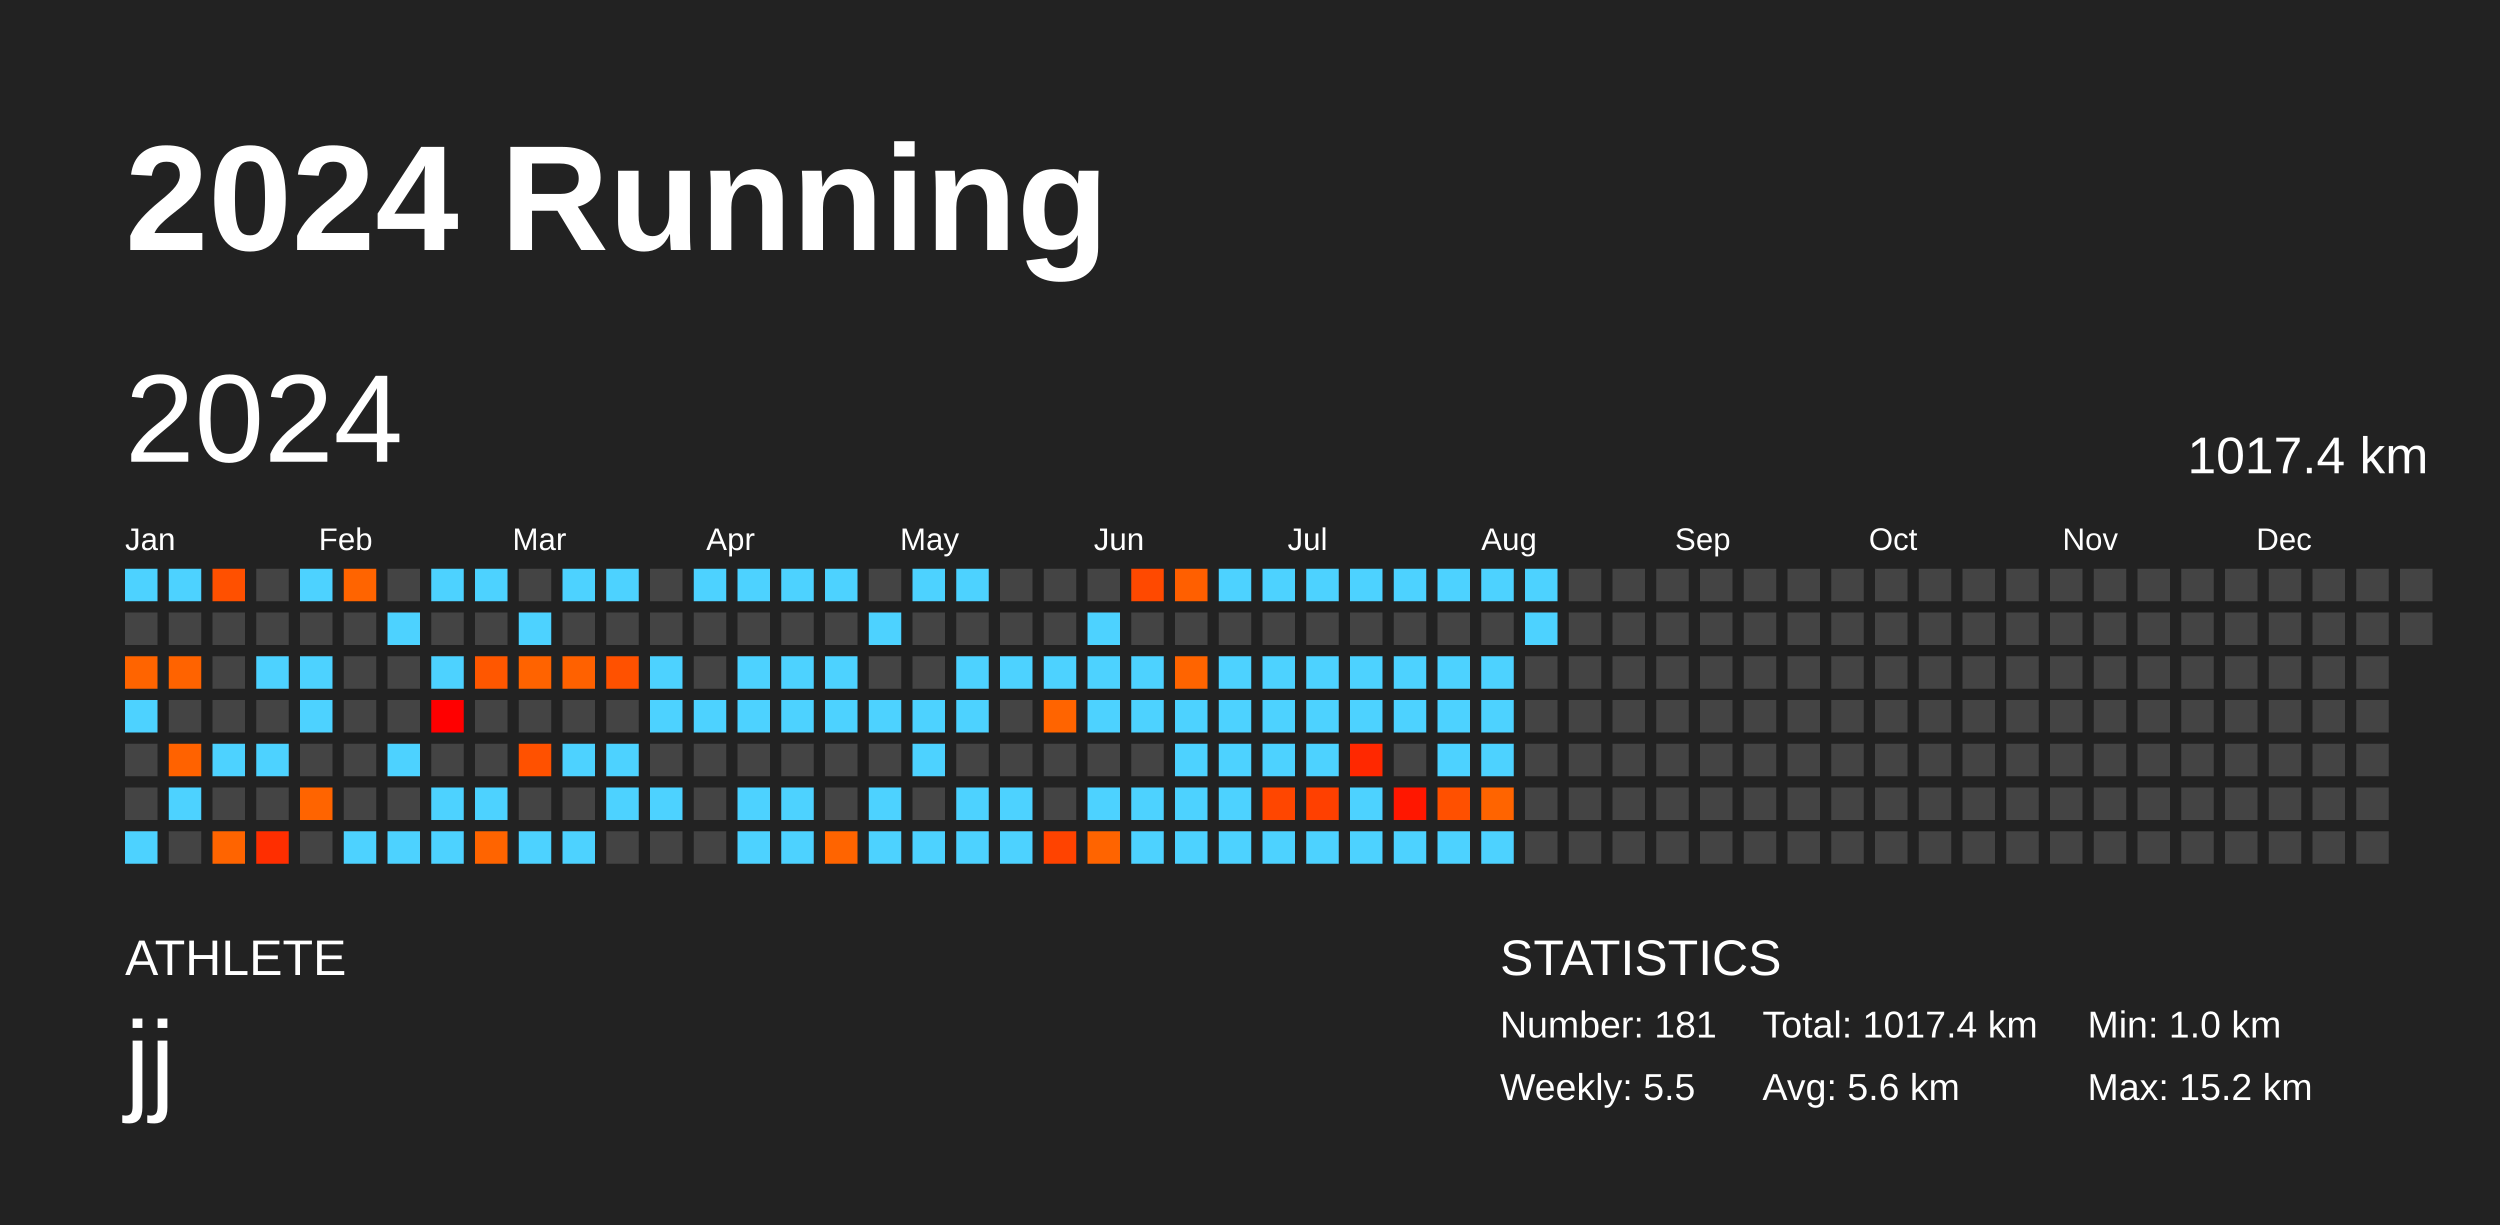
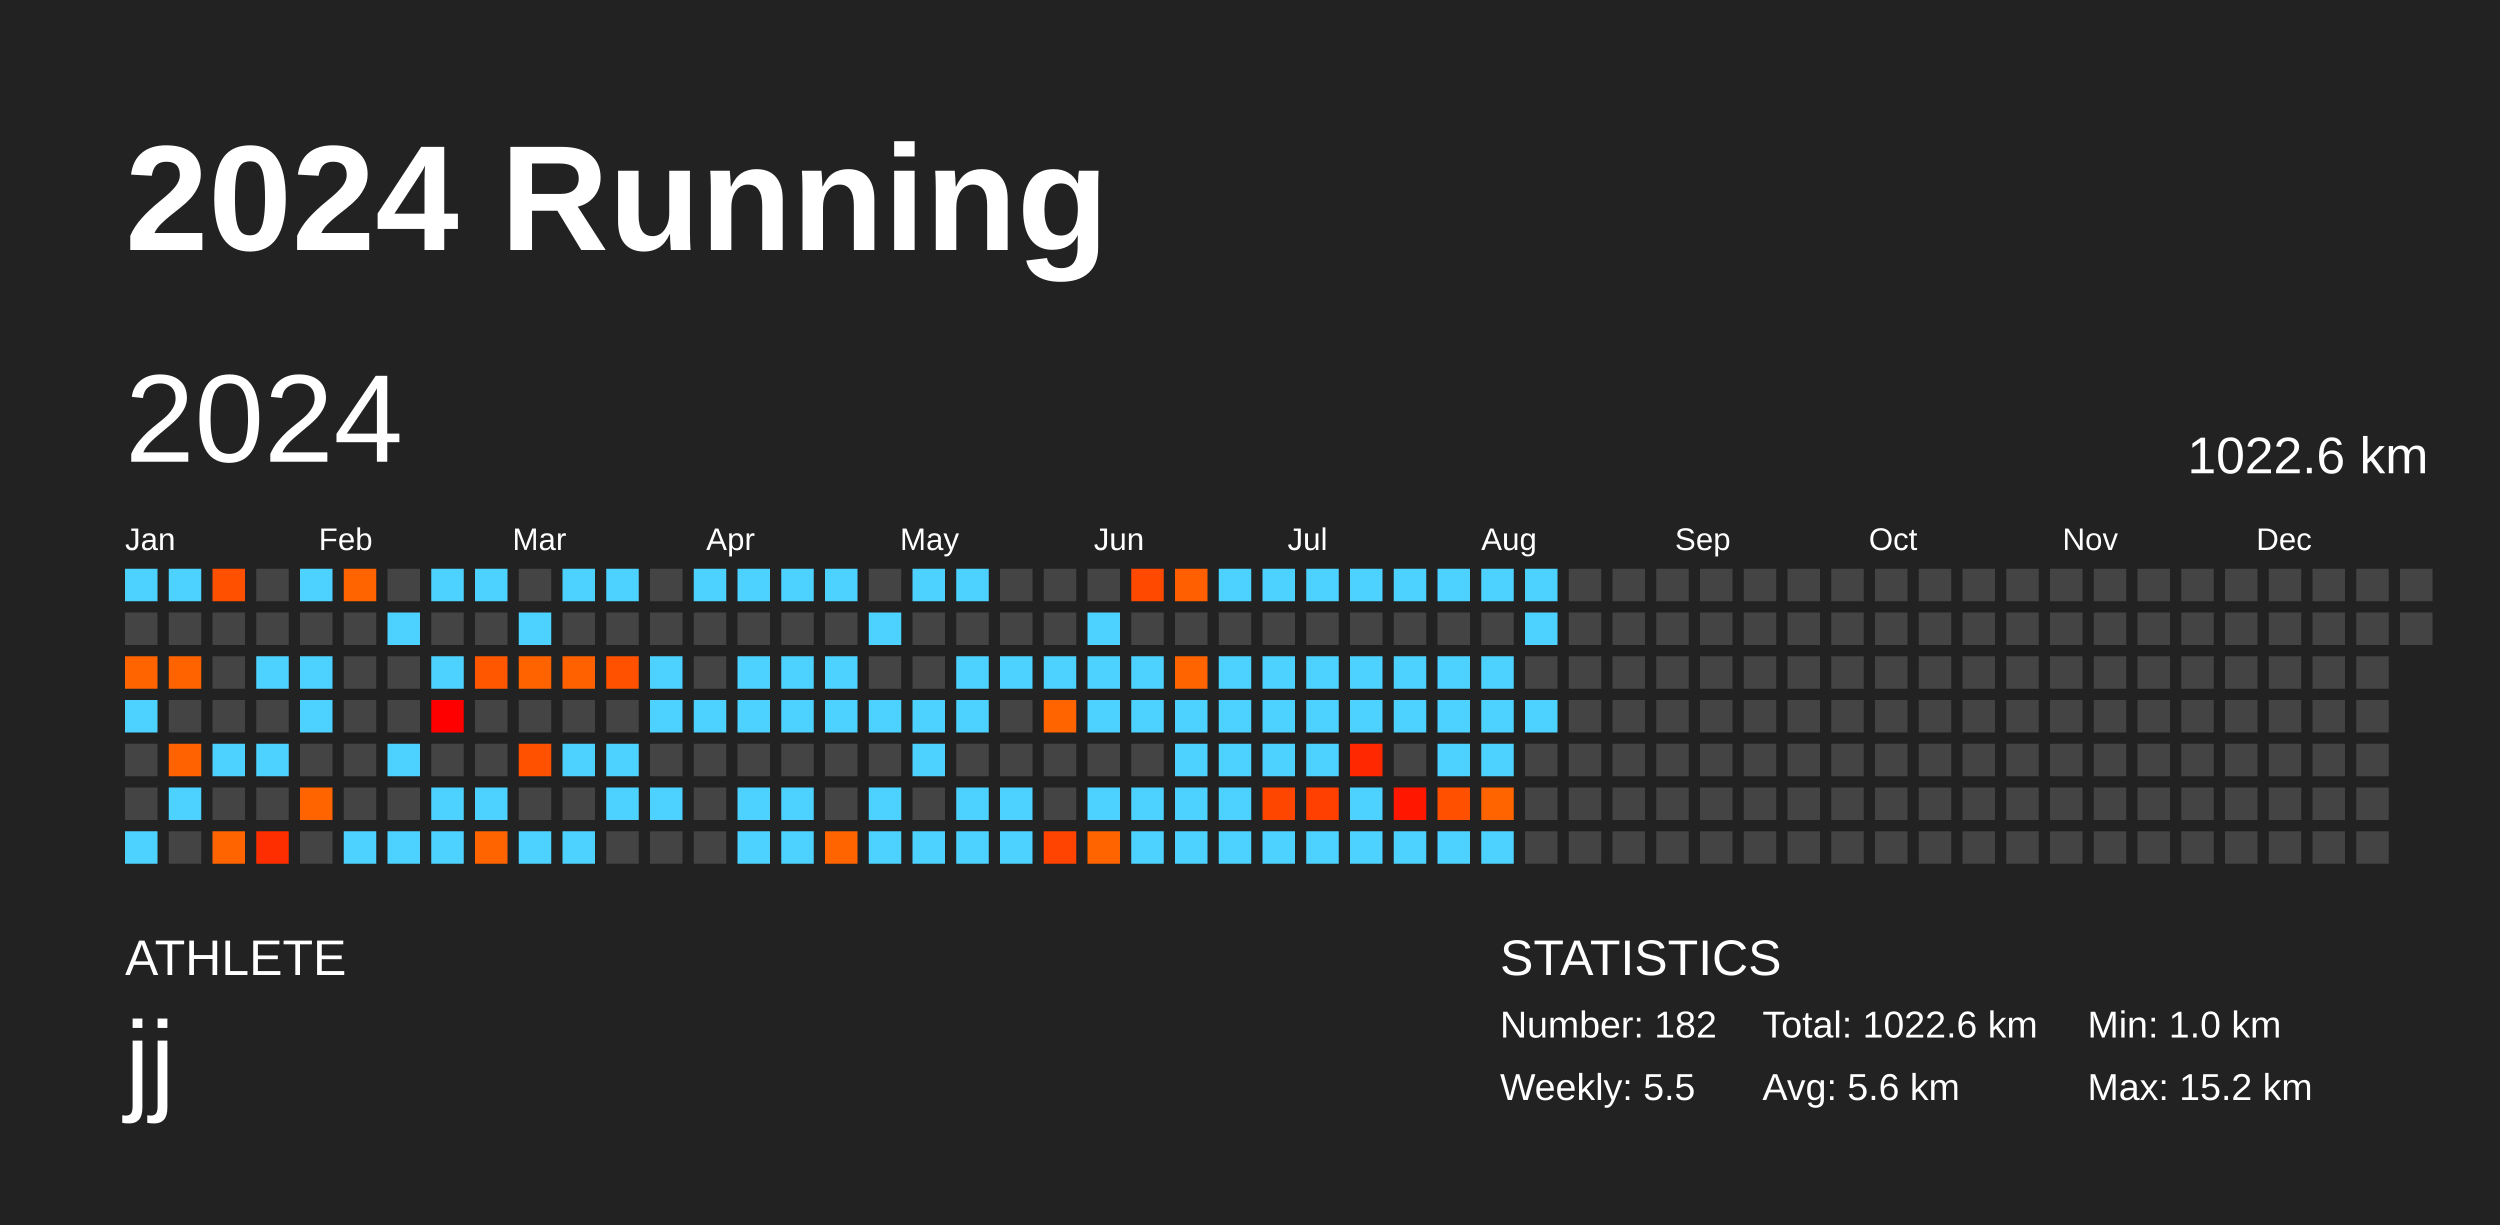
<svg xmlns="http://www.w3.org/2000/svg" baseProfile="full" height="98mm" version="1.1" viewBox="0,0,200,98" width="200mm">
  <defs />
  <rect fill="#222222" height="98" width="200" x="0" y="0" />
  <text fill="#FFFFFF" style="font-size:12px; font-family:Arial; font-weight:bold;" x="10" y="20">2024 Running</text>
  <text fill="#FFFFFF" style="font-size:4px; font-family:Arial" x="10" y="78">ATHLETE</text>
  <text fill="#FFFFFF" style="font-size:9px; font-family:Arial" x="10" y="88">jj</text>
  <text fill="#FFFFFF" style="font-size:4px; font-family:Arial" x="120" y="78">STATISTICS</text>
-   <text fill="#FFFFFF" style="font-size:3px; font-family:Arial" x="120" y="83">Number: 181</text>
+   <text fill="#FFFFFF" style="font-size:3px; font-family:Arial" x="120" y="83">Number: 182</text>
  <text fill="#FFFFFF" style="font-size:3px; font-family:Arial" x="120" y="88">Weekly: 5.5</text>
-   <text fill="#FFFFFF" style="font-size:3px; font-family:Arial" x="141" y="83">Total: 1017.4 km</text>
+   <text fill="#FFFFFF" style="font-size:3px; font-family:Arial" x="141" y="83">Total: 1022.6 km</text>
  <text fill="#FFFFFF" style="font-size:3px; font-family:Arial" x="141" y="88">Avg: 5.6 km</text>
  <text fill="#FFFFFF" style="font-size:3px; font-family:Arial" x="167" y="83">Min: 1.0 km</text>
  <text fill="#FFFFFF" style="font-size:3px; font-family:Arial" x="167" y="88">Max: 15.2 km</text>
  <text dominant-baseline="hanging" fill="#FFFFFF" style="font-size:10.0px; font-family:Arial;" x="10" y="30">2024</text>
-   <text dominant-baseline="hanging" fill="#FFFFFF" style="font-size:4.125px; font-family:Arial;" x="175" y="35">1017.4 km</text>
+   <text dominant-baseline="hanging" fill="#FFFFFF" style="font-size:4.125px; font-family:Arial;" x="175" y="35">1022.6 km</text>
  <text fill="#FFFFFF" style="font-size:2.5px; font-family:Arial" x="10.0" y="44">Jan</text>
  <text fill="#FFFFFF" style="font-size:2.5px; font-family:Arial" x="25.5" y="44">Feb</text>
  <text fill="#FFFFFF" style="font-size:2.5px; font-family:Arial" x="41.0" y="44">Mar</text>
  <text fill="#FFFFFF" style="font-size:2.5px; font-family:Arial" x="56.5" y="44">Apr</text>
  <text fill="#FFFFFF" style="font-size:2.5px; font-family:Arial" x="72.0" y="44">May</text>
  <text fill="#FFFFFF" style="font-size:2.5px; font-family:Arial" x="87.5" y="44">Jun</text>
  <text fill="#FFFFFF" style="font-size:2.5px; font-family:Arial" x="103.0" y="44">Jul</text>
  <text fill="#FFFFFF" style="font-size:2.5px; font-family:Arial" x="118.5" y="44">Aug</text>
  <text fill="#FFFFFF" style="font-size:2.5px; font-family:Arial" x="134.0" y="44">Sep</text>
  <text fill="#FFFFFF" style="font-size:2.5px; font-family:Arial" x="149.5" y="44">Oct</text>
  <text fill="#FFFFFF" style="font-size:2.5px; font-family:Arial" x="165.0" y="44">Nov</text>
  <text fill="#FFFFFF" style="font-size:2.5px; font-family:Arial" x="180.5" y="44">Dec</text>
  <rect fill="#4dd2ff" height="2.6" width="2.6" x="10.0" y="45.5" />
  <rect fill="#444444" height="2.6" width="2.6" x="10.0" y="49.0" />
  <rect fill="#ff6400" height="2.6" width="2.6" x="10.0" y="52.5" />
  <rect fill="#4dd2ff" height="2.6" width="2.6" x="10.0" y="56.0" />
  <rect fill="#444444" height="2.6" width="2.6" x="10.0" y="59.5" />
  <rect fill="#444444" height="2.6" width="2.6" x="10.0" y="63.0" />
  <rect fill="#4dd2ff" height="2.6" width="2.6" x="10.0" y="66.5" />
  <rect fill="#4dd2ff" height="2.6" width="2.6" x="13.5" y="45.5" />
  <rect fill="#444444" height="2.6" width="2.6" x="13.5" y="49.0" />
  <rect fill="#ff6300" height="2.6" width="2.6" x="13.5" y="52.5" />
  <rect fill="#444444" height="2.6" width="2.6" x="13.5" y="56.0" />
  <rect fill="#ff6200" height="2.6" width="2.6" x="13.5" y="59.5" />
  <rect fill="#4dd2ff" height="2.6" width="2.6" x="13.5" y="63.0" />
  <rect fill="#444444" height="2.6" width="2.6" x="13.5" y="66.5" />
  <rect fill="#ff5000" height="2.6" width="2.6" x="17.0" y="45.5" />
  <rect fill="#444444" height="2.6" width="2.6" x="17.0" y="49.0" />
  <rect fill="#444444" height="2.6" width="2.6" x="17.0" y="52.5" />
  <rect fill="#444444" height="2.6" width="2.6" x="17.0" y="56.0" />
  <rect fill="#4dd2ff" height="2.6" width="2.6" x="17.0" y="59.5" />
  <rect fill="#444444" height="2.6" width="2.6" x="17.0" y="63.0" />
  <rect fill="#ff6400" height="2.6" width="2.6" x="17.0" y="66.5" />
  <rect fill="#444444" height="2.6" width="2.6" x="20.5" y="45.5" />
  <rect fill="#444444" height="2.6" width="2.6" x="20.5" y="49.0" />
  <rect fill="#4dd2ff" height="2.6" width="2.6" x="20.5" y="52.5" />
  <rect fill="#444444" height="2.6" width="2.6" x="20.5" y="56.0" />
  <rect fill="#4dd2ff" height="2.6" width="2.6" x="20.5" y="59.5" />
  <rect fill="#444444" height="2.6" width="2.6" x="20.5" y="63.0" />
  <rect fill="#ff2e00" height="2.6" width="2.6" x="20.5" y="66.5" />
  <rect fill="#4dd2ff" height="2.6" width="2.6" x="24.0" y="45.5" />
  <rect fill="#444444" height="2.6" width="2.6" x="24.0" y="49.0" />
  <rect fill="#4dd2ff" height="2.6" width="2.6" x="24.0" y="52.5" />
  <rect fill="#4dd2ff" height="2.6" width="2.6" x="24.0" y="56.0" />
  <rect fill="#444444" height="2.6" width="2.6" x="24.0" y="59.5" />
  <rect fill="#ff6400" height="2.6" width="2.6" x="24.0" y="63.0" />
  <rect fill="#444444" height="2.6" width="2.6" x="24.0" y="66.5" />
  <rect fill="#ff6400" height="2.6" width="2.6" x="27.5" y="45.5" />
  <rect fill="#444444" height="2.6" width="2.6" x="27.5" y="49.0" />
  <rect fill="#444444" height="2.6" width="2.6" x="27.5" y="52.5" />
  <rect fill="#444444" height="2.6" width="2.6" x="27.5" y="56.0" />
  <rect fill="#444444" height="2.6" width="2.6" x="27.5" y="59.5" />
  <rect fill="#444444" height="2.6" width="2.6" x="27.5" y="63.0" />
  <rect fill="#4dd2ff" height="2.6" width="2.6" x="27.5" y="66.5" />
  <rect fill="#444444" height="2.6" width="2.6" x="31.0" y="45.5" />
  <rect fill="#4dd2ff" height="2.6" width="2.6" x="31.0" y="49.0" />
  <rect fill="#444444" height="2.6" width="2.6" x="31.0" y="52.5" />
  <rect fill="#444444" height="2.6" width="2.6" x="31.0" y="56.0" />
  <rect fill="#4dd2ff" height="2.6" width="2.6" x="31.0" y="59.5" />
  <rect fill="#444444" height="2.6" width="2.6" x="31.0" y="63.0" />
  <rect fill="#4dd2ff" height="2.6" width="2.6" x="31.0" y="66.5" />
  <rect fill="#4dd2ff" height="2.6" width="2.6" x="34.5" y="45.5" />
  <rect fill="#444444" height="2.6" width="2.6" x="34.5" y="49.0" />
  <rect fill="#4dd2ff" height="2.6" width="2.6" x="34.5" y="52.5" />
  <rect fill="#ff0000" height="2.6" width="2.6" x="34.5" y="56.0" />
  <rect fill="#444444" height="2.6" width="2.6" x="34.5" y="59.5" />
  <rect fill="#4dd2ff" height="2.6" width="2.6" x="34.5" y="63.0" />
  <rect fill="#4dd2ff" height="2.6" width="2.6" x="34.5" y="66.5" />
  <rect fill="#4dd2ff" height="2.6" width="2.6" x="38.0" y="45.5" />
  <rect fill="#444444" height="2.6" width="2.6" x="38.0" y="49.0" />
  <rect fill="#ff5700" height="2.6" width="2.6" x="38.0" y="52.5" />
  <rect fill="#444444" height="2.6" width="2.6" x="38.0" y="56.0" />
  <rect fill="#444444" height="2.6" width="2.6" x="38.0" y="59.5" />
  <rect fill="#4dd2ff" height="2.6" width="2.6" x="38.0" y="63.0" />
  <rect fill="#ff6400" height="2.6" width="2.6" x="38.0" y="66.5" />
  <rect fill="#444444" height="2.6" width="2.6" x="41.5" y="45.5" />
  <rect fill="#4dd2ff" height="2.6" width="2.6" x="41.5" y="49.0" />
  <rect fill="#ff6300" height="2.6" width="2.6" x="41.5" y="52.5" />
  <rect fill="#444444" height="2.6" width="2.6" x="41.5" y="56.0" />
  <rect fill="#ff5100" height="2.6" width="2.6" x="41.5" y="59.5" />
  <rect fill="#444444" height="2.6" width="2.6" x="41.5" y="63.0" />
  <rect fill="#4dd2ff" height="2.6" width="2.6" x="41.5" y="66.5" />
  <rect fill="#4dd2ff" height="2.6" width="2.6" x="45.0" y="45.5" />
  <rect fill="#444444" height="2.6" width="2.6" x="45.0" y="49.0" />
  <rect fill="#ff6100" height="2.6" width="2.6" x="45.0" y="52.5" />
  <rect fill="#444444" height="2.6" width="2.6" x="45.0" y="56.0" />
  <rect fill="#4dd2ff" height="2.6" width="2.6" x="45.0" y="59.5" />
  <rect fill="#444444" height="2.6" width="2.6" x="45.0" y="63.0" />
  <rect fill="#4dd2ff" height="2.6" width="2.6" x="45.0" y="66.5" />
  <rect fill="#4dd2ff" height="2.6" width="2.6" x="48.5" y="45.5" />
  <rect fill="#444444" height="2.6" width="2.6" x="48.5" y="49.0" />
  <rect fill="#ff5100" height="2.6" width="2.6" x="48.5" y="52.5" />
  <rect fill="#444444" height="2.6" width="2.6" x="48.5" y="56.0" />
  <rect fill="#4dd2ff" height="2.6" width="2.6" x="48.5" y="59.5" />
  <rect fill="#4dd2ff" height="2.6" width="2.6" x="48.5" y="63.0" />
  <rect fill="#444444" height="2.6" width="2.6" x="48.5" y="66.5" />
  <rect fill="#444444" height="2.6" width="2.6" x="52.0" y="45.5" />
  <rect fill="#444444" height="2.6" width="2.6" x="52.0" y="49.0" />
  <rect fill="#4dd2ff" height="2.6" width="2.6" x="52.0" y="52.5" />
  <rect fill="#4dd2ff" height="2.6" width="2.6" x="52.0" y="56.0" />
  <rect fill="#444444" height="2.6" width="2.6" x="52.0" y="59.5" />
  <rect fill="#4dd2ff" height="2.6" width="2.6" x="52.0" y="63.0" />
  <rect fill="#444444" height="2.6" width="2.6" x="52.0" y="66.5" />
  <rect fill="#4dd2ff" height="2.6" width="2.6" x="55.5" y="45.5" />
  <rect fill="#444444" height="2.6" width="2.6" x="55.5" y="49.0" />
  <rect fill="#444444" height="2.6" width="2.6" x="55.5" y="52.5" />
  <rect fill="#4dd2ff" height="2.6" width="2.6" x="55.5" y="56.0" />
  <rect fill="#444444" height="2.6" width="2.6" x="55.5" y="59.5" />
  <rect fill="#444444" height="2.6" width="2.6" x="55.5" y="63.0" />
  <rect fill="#444444" height="2.6" width="2.6" x="55.5" y="66.5" />
  <rect fill="#4dd2ff" height="2.6" width="2.6" x="59.0" y="45.5" />
  <rect fill="#444444" height="2.6" width="2.6" x="59.0" y="49.0" />
  <rect fill="#4dd2ff" height="2.6" width="2.6" x="59.0" y="52.5" />
  <rect fill="#4dd2ff" height="2.6" width="2.6" x="59.0" y="56.0" />
  <rect fill="#444444" height="2.6" width="2.6" x="59.0" y="59.5" />
  <rect fill="#4dd2ff" height="2.6" width="2.6" x="59.0" y="63.0" />
  <rect fill="#4dd2ff" height="2.6" width="2.6" x="59.0" y="66.5" />
  <rect fill="#4dd2ff" height="2.6" width="2.6" x="62.5" y="45.5" />
  <rect fill="#444444" height="2.6" width="2.6" x="62.5" y="49.0" />
  <rect fill="#4dd2ff" height="2.6" width="2.6" x="62.5" y="52.5" />
  <rect fill="#4dd2ff" height="2.6" width="2.6" x="62.5" y="56.0" />
  <rect fill="#444444" height="2.6" width="2.6" x="62.5" y="59.5" />
  <rect fill="#4dd2ff" height="2.6" width="2.6" x="62.5" y="63.0" />
  <rect fill="#4dd2ff" height="2.6" width="2.6" x="62.5" y="66.5" />
  <rect fill="#4dd2ff" height="2.6" width="2.6" x="66.0" y="45.5" />
  <rect fill="#444444" height="2.6" width="2.6" x="66.0" y="49.0" />
  <rect fill="#4dd2ff" height="2.6" width="2.6" x="66.0" y="52.5" />
  <rect fill="#4dd2ff" height="2.6" width="2.6" x="66.0" y="56.0" />
  <rect fill="#444444" height="2.6" width="2.6" x="66.0" y="59.5" />
  <rect fill="#444444" height="2.6" width="2.6" x="66.0" y="63.0" />
  <rect fill="#ff6400" height="2.6" width="2.6" x="66.0" y="66.5" />
  <rect fill="#444444" height="2.6" width="2.6" x="69.5" y="45.5" />
  <rect fill="#4dd2ff" height="2.6" width="2.6" x="69.5" y="49.0" />
  <rect fill="#444444" height="2.6" width="2.6" x="69.5" y="52.5" />
  <rect fill="#4dd2ff" height="2.6" width="2.6" x="69.5" y="56.0" />
  <rect fill="#444444" height="2.6" width="2.6" x="69.5" y="59.5" />
  <rect fill="#4dd2ff" height="2.6" width="2.6" x="69.5" y="63.0" />
  <rect fill="#4dd2ff" height="2.6" width="2.6" x="69.5" y="66.5" />
  <rect fill="#4dd2ff" height="2.6" width="2.6" x="73.0" y="45.5" />
  <rect fill="#444444" height="2.6" width="2.6" x="73.0" y="49.0" />
  <rect fill="#444444" height="2.6" width="2.6" x="73.0" y="52.5" />
  <rect fill="#4dd2ff" height="2.6" width="2.6" x="73.0" y="56.0" />
  <rect fill="#4dd2ff" height="2.6" width="2.6" x="73.0" y="59.5" />
  <rect fill="#444444" height="2.6" width="2.6" x="73.0" y="63.0" />
  <rect fill="#4dd2ff" height="2.6" width="2.6" x="73.0" y="66.5" />
  <rect fill="#4dd2ff" height="2.6" width="2.6" x="76.5" y="45.5" />
  <rect fill="#444444" height="2.6" width="2.6" x="76.5" y="49.0" />
  <rect fill="#4dd2ff" height="2.6" width="2.6" x="76.5" y="52.5" />
  <rect fill="#4dd2ff" height="2.6" width="2.6" x="76.5" y="56.0" />
  <rect fill="#444444" height="2.6" width="2.6" x="76.5" y="59.5" />
  <rect fill="#4dd2ff" height="2.6" width="2.6" x="76.5" y="63.0" />
  <rect fill="#4dd2ff" height="2.6" width="2.6" x="76.5" y="66.5" />
  <rect fill="#444444" height="2.6" width="2.6" x="80.0" y="45.5" />
  <rect fill="#444444" height="2.6" width="2.6" x="80.0" y="49.0" />
  <rect fill="#4dd2ff" height="2.6" width="2.6" x="80.0" y="52.5" />
  <rect fill="#444444" height="2.6" width="2.6" x="80.0" y="56.0" />
  <rect fill="#444444" height="2.6" width="2.6" x="80.0" y="59.5" />
  <rect fill="#4dd2ff" height="2.6" width="2.6" x="80.0" y="63.0" />
  <rect fill="#4dd2ff" height="2.6" width="2.6" x="80.0" y="66.5" />
  <rect fill="#444444" height="2.6" width="2.6" x="83.5" y="45.5" />
  <rect fill="#444444" height="2.6" width="2.6" x="83.5" y="49.0" />
  <rect fill="#4dd2ff" height="2.6" width="2.6" x="83.5" y="52.5" />
  <rect fill="#ff6400" height="2.6" width="2.6" x="83.5" y="56.0" />
  <rect fill="#444444" height="2.6" width="2.6" x="83.5" y="59.5" />
  <rect fill="#444444" height="2.6" width="2.6" x="83.5" y="63.0" />
  <rect fill="#ff4300" height="2.6" width="2.6" x="83.5" y="66.5" />
  <rect fill="#444444" height="2.6" width="2.6" x="87.0" y="45.5" />
  <rect fill="#4dd2ff" height="2.6" width="2.6" x="87.0" y="49.0" />
  <rect fill="#4dd2ff" height="2.6" width="2.6" x="87.0" y="52.5" />
  <rect fill="#4dd2ff" height="2.6" width="2.6" x="87.0" y="56.0" />
  <rect fill="#444444" height="2.6" width="2.6" x="87.0" y="59.5" />
  <rect fill="#4dd2ff" height="2.6" width="2.6" x="87.0" y="63.0" />
  <rect fill="#ff6400" height="2.6" width="2.6" x="87.0" y="66.5" />
  <rect fill="#ff4900" height="2.6" width="2.6" x="90.5" y="45.5" />
  <rect fill="#444444" height="2.6" width="2.6" x="90.5" y="49.0" />
  <rect fill="#4dd2ff" height="2.6" width="2.6" x="90.5" y="52.5" />
  <rect fill="#4dd2ff" height="2.6" width="2.6" x="90.5" y="56.0" />
  <rect fill="#444444" height="2.6" width="2.6" x="90.5" y="59.5" />
  <rect fill="#4dd2ff" height="2.6" width="2.6" x="90.5" y="63.0" />
  <rect fill="#4dd2ff" height="2.6" width="2.6" x="90.5" y="66.5" />
  <rect fill="#ff5f00" height="2.6" width="2.6" x="94.0" y="45.5" />
  <rect fill="#444444" height="2.6" width="2.6" x="94.0" y="49.0" />
  <rect fill="#ff6400" height="2.6" width="2.6" x="94.0" y="52.5" />
  <rect fill="#4dd2ff" height="2.6" width="2.6" x="94.0" y="56.0" />
  <rect fill="#4dd2ff" height="2.6" width="2.6" x="94.0" y="59.5" />
  <rect fill="#4dd2ff" height="2.6" width="2.6" x="94.0" y="63.0" />
  <rect fill="#4dd2ff" height="2.6" width="2.6" x="94.0" y="66.5" />
  <rect fill="#4dd2ff" height="2.6" width="2.6" x="97.5" y="45.5" />
  <rect fill="#444444" height="2.6" width="2.6" x="97.5" y="49.0" />
  <rect fill="#4dd2ff" height="2.6" width="2.6" x="97.5" y="52.5" />
  <rect fill="#4dd2ff" height="2.6" width="2.6" x="97.5" y="56.0" />
  <rect fill="#4dd2ff" height="2.6" width="2.6" x="97.5" y="59.5" />
  <rect fill="#4dd2ff" height="2.6" width="2.6" x="97.5" y="63.0" />
  <rect fill="#4dd2ff" height="2.6" width="2.6" x="97.5" y="66.5" />
  <rect fill="#4dd2ff" height="2.6" width="2.6" x="101.0" y="45.5" />
  <rect fill="#444444" height="2.6" width="2.6" x="101.0" y="49.0" />
  <rect fill="#4dd2ff" height="2.6" width="2.6" x="101.0" y="52.5" />
  <rect fill="#4dd2ff" height="2.6" width="2.6" x="101.0" y="56.0" />
  <rect fill="#4dd2ff" height="2.6" width="2.6" x="101.0" y="59.5" />
  <rect fill="#ff4600" height="2.6" width="2.6" x="101.0" y="63.0" />
  <rect fill="#4dd2ff" height="2.6" width="2.6" x="101.0" y="66.5" />
  <rect fill="#4dd2ff" height="2.6" width="2.6" x="104.5" y="45.5" />
  <rect fill="#444444" height="2.6" width="2.6" x="104.5" y="49.0" />
  <rect fill="#4dd2ff" height="2.6" width="2.6" x="104.5" y="52.5" />
  <rect fill="#4dd2ff" height="2.6" width="2.6" x="104.5" y="56.0" />
  <rect fill="#4dd2ff" height="2.6" width="2.6" x="104.5" y="59.5" />
  <rect fill="#ff4000" height="2.6" width="2.6" x="104.5" y="63.0" />
  <rect fill="#4dd2ff" height="2.6" width="2.6" x="104.5" y="66.5" />
  <rect fill="#4dd2ff" height="2.6" width="2.6" x="108.0" y="45.5" />
  <rect fill="#444444" height="2.6" width="2.6" x="108.0" y="49.0" />
  <rect fill="#4dd2ff" height="2.6" width="2.6" x="108.0" y="52.5" />
  <rect fill="#4dd2ff" height="2.6" width="2.6" x="108.0" y="56.0" />
  <rect fill="#ff2800" height="2.6" width="2.6" x="108.0" y="59.5" />
  <rect fill="#4dd2ff" height="2.6" width="2.6" x="108.0" y="63.0" />
  <rect fill="#4dd2ff" height="2.6" width="2.6" x="108.0" y="66.5" />
  <rect fill="#4dd2ff" height="2.6" width="2.6" x="111.5" y="45.5" />
  <rect fill="#444444" height="2.6" width="2.6" x="111.5" y="49.0" />
  <rect fill="#4dd2ff" height="2.6" width="2.6" x="111.5" y="52.5" />
  <rect fill="#4dd2ff" height="2.6" width="2.6" x="111.5" y="56.0" />
  <rect fill="#444444" height="2.6" width="2.6" x="111.5" y="59.5" />
  <rect fill="#ff1700" height="2.6" width="2.6" x="111.5" y="63.0" />
  <rect fill="#4dd2ff" height="2.6" width="2.6" x="111.5" y="66.5" />
  <rect fill="#4dd2ff" height="2.6" width="2.6" x="115.0" y="45.5" />
  <rect fill="#444444" height="2.6" width="2.6" x="115.0" y="49.0" />
  <rect fill="#4dd2ff" height="2.6" width="2.6" x="115.0" y="52.5" />
  <rect fill="#4dd2ff" height="2.6" width="2.6" x="115.0" y="56.0" />
  <rect fill="#4dd2ff" height="2.6" width="2.6" x="115.0" y="59.5" />
  <rect fill="#ff5000" height="2.6" width="2.6" x="115.0" y="63.0" />
  <rect fill="#4dd2ff" height="2.6" width="2.6" x="115.0" y="66.5" />
  <rect fill="#4dd2ff" height="2.6" width="2.6" x="118.5" y="45.5" />
  <rect fill="#444444" height="2.6" width="2.6" x="118.5" y="49.0" />
  <rect fill="#4dd2ff" height="2.6" width="2.6" x="118.5" y="52.5" />
  <rect fill="#4dd2ff" height="2.6" width="2.6" x="118.5" y="56.0" />
  <rect fill="#4dd2ff" height="2.6" width="2.6" x="118.5" y="59.5" />
  <rect fill="#ff6400" height="2.6" width="2.6" x="118.5" y="63.0" />
  <rect fill="#4dd2ff" height="2.6" width="2.6" x="118.5" y="66.5" />
  <rect fill="#4dd2ff" height="2.6" width="2.6" x="122.0" y="45.5" />
  <rect fill="#4dd2ff" height="2.6" width="2.6" x="122.0" y="49.0" />
  <rect fill="#444444" height="2.6" width="2.6" x="122.0" y="52.5" />
-   <rect fill="#444444" height="2.6" width="2.6" x="122.0" y="56.0" />
+   <rect fill="#4dd2ff" height="2.6" width="2.6" x="122.0" y="56.0" />
  <rect fill="#444444" height="2.6" width="2.6" x="122.0" y="59.5" />
  <rect fill="#444444" height="2.6" width="2.6" x="122.0" y="63.0" />
  <rect fill="#444444" height="2.6" width="2.6" x="122.0" y="66.5" />
  <rect fill="#444444" height="2.6" width="2.6" x="125.5" y="45.5" />
  <rect fill="#444444" height="2.6" width="2.6" x="125.5" y="49.0" />
  <rect fill="#444444" height="2.6" width="2.6" x="125.5" y="52.5" />
  <rect fill="#444444" height="2.6" width="2.6" x="125.5" y="56.0" />
  <rect fill="#444444" height="2.6" width="2.6" x="125.5" y="59.5" />
  <rect fill="#444444" height="2.6" width="2.6" x="125.5" y="63.0" />
  <rect fill="#444444" height="2.6" width="2.6" x="125.5" y="66.5" />
  <rect fill="#444444" height="2.6" width="2.6" x="129.0" y="45.5" />
  <rect fill="#444444" height="2.6" width="2.6" x="129.0" y="49.0" />
  <rect fill="#444444" height="2.6" width="2.6" x="129.0" y="52.5" />
  <rect fill="#444444" height="2.6" width="2.6" x="129.0" y="56.0" />
  <rect fill="#444444" height="2.6" width="2.6" x="129.0" y="59.5" />
  <rect fill="#444444" height="2.6" width="2.6" x="129.0" y="63.0" />
  <rect fill="#444444" height="2.6" width="2.6" x="129.0" y="66.5" />
  <rect fill="#444444" height="2.6" width="2.6" x="132.5" y="45.5" />
  <rect fill="#444444" height="2.6" width="2.6" x="132.5" y="49.0" />
  <rect fill="#444444" height="2.6" width="2.6" x="132.5" y="52.5" />
  <rect fill="#444444" height="2.6" width="2.6" x="132.5" y="56.0" />
  <rect fill="#444444" height="2.6" width="2.6" x="132.5" y="59.5" />
  <rect fill="#444444" height="2.6" width="2.6" x="132.5" y="63.0" />
  <rect fill="#444444" height="2.6" width="2.6" x="132.5" y="66.5" />
  <rect fill="#444444" height="2.6" width="2.6" x="136.0" y="45.5" />
  <rect fill="#444444" height="2.6" width="2.6" x="136.0" y="49.0" />
  <rect fill="#444444" height="2.6" width="2.6" x="136.0" y="52.5" />
  <rect fill="#444444" height="2.6" width="2.6" x="136.0" y="56.0" />
  <rect fill="#444444" height="2.6" width="2.6" x="136.0" y="59.5" />
  <rect fill="#444444" height="2.6" width="2.6" x="136.0" y="63.0" />
  <rect fill="#444444" height="2.6" width="2.6" x="136.0" y="66.5" />
  <rect fill="#444444" height="2.6" width="2.6" x="139.5" y="45.5" />
  <rect fill="#444444" height="2.6" width="2.6" x="139.5" y="49.0" />
  <rect fill="#444444" height="2.6" width="2.6" x="139.5" y="52.5" />
  <rect fill="#444444" height="2.6" width="2.6" x="139.5" y="56.0" />
  <rect fill="#444444" height="2.6" width="2.6" x="139.5" y="59.5" />
  <rect fill="#444444" height="2.6" width="2.6" x="139.5" y="63.0" />
  <rect fill="#444444" height="2.6" width="2.6" x="139.5" y="66.5" />
  <rect fill="#444444" height="2.6" width="2.6" x="143.0" y="45.5" />
  <rect fill="#444444" height="2.6" width="2.6" x="143.0" y="49.0" />
  <rect fill="#444444" height="2.6" width="2.6" x="143.0" y="52.5" />
  <rect fill="#444444" height="2.6" width="2.6" x="143.0" y="56.0" />
  <rect fill="#444444" height="2.6" width="2.6" x="143.0" y="59.5" />
  <rect fill="#444444" height="2.6" width="2.6" x="143.0" y="63.0" />
  <rect fill="#444444" height="2.6" width="2.6" x="143.0" y="66.5" />
  <rect fill="#444444" height="2.6" width="2.6" x="146.5" y="45.5" />
  <rect fill="#444444" height="2.6" width="2.6" x="146.5" y="49.0" />
  <rect fill="#444444" height="2.6" width="2.6" x="146.5" y="52.5" />
  <rect fill="#444444" height="2.6" width="2.6" x="146.5" y="56.0" />
  <rect fill="#444444" height="2.6" width="2.6" x="146.5" y="59.5" />
  <rect fill="#444444" height="2.6" width="2.6" x="146.5" y="63.0" />
  <rect fill="#444444" height="2.6" width="2.6" x="146.5" y="66.5" />
  <rect fill="#444444" height="2.6" width="2.6" x="150.0" y="45.5" />
  <rect fill="#444444" height="2.6" width="2.6" x="150.0" y="49.0" />
  <rect fill="#444444" height="2.6" width="2.6" x="150.0" y="52.5" />
  <rect fill="#444444" height="2.6" width="2.6" x="150.0" y="56.0" />
  <rect fill="#444444" height="2.6" width="2.6" x="150.0" y="59.5" />
  <rect fill="#444444" height="2.6" width="2.6" x="150.0" y="63.0" />
  <rect fill="#444444" height="2.6" width="2.6" x="150.0" y="66.5" />
  <rect fill="#444444" height="2.6" width="2.6" x="153.5" y="45.5" />
  <rect fill="#444444" height="2.6" width="2.6" x="153.5" y="49.0" />
  <rect fill="#444444" height="2.6" width="2.6" x="153.5" y="52.5" />
  <rect fill="#444444" height="2.6" width="2.6" x="153.5" y="56.0" />
  <rect fill="#444444" height="2.6" width="2.6" x="153.5" y="59.5" />
  <rect fill="#444444" height="2.6" width="2.6" x="153.5" y="63.0" />
  <rect fill="#444444" height="2.6" width="2.6" x="153.5" y="66.5" />
  <rect fill="#444444" height="2.6" width="2.6" x="157.0" y="45.5" />
  <rect fill="#444444" height="2.6" width="2.6" x="157.0" y="49.0" />
  <rect fill="#444444" height="2.6" width="2.6" x="157.0" y="52.5" />
  <rect fill="#444444" height="2.6" width="2.6" x="157.0" y="56.0" />
  <rect fill="#444444" height="2.6" width="2.6" x="157.0" y="59.5" />
  <rect fill="#444444" height="2.6" width="2.6" x="157.0" y="63.0" />
  <rect fill="#444444" height="2.6" width="2.6" x="157.0" y="66.5" />
  <rect fill="#444444" height="2.6" width="2.6" x="160.5" y="45.5" />
  <rect fill="#444444" height="2.6" width="2.6" x="160.5" y="49.0" />
  <rect fill="#444444" height="2.6" width="2.6" x="160.5" y="52.5" />
  <rect fill="#444444" height="2.6" width="2.6" x="160.5" y="56.0" />
  <rect fill="#444444" height="2.6" width="2.6" x="160.5" y="59.5" />
  <rect fill="#444444" height="2.6" width="2.6" x="160.5" y="63.0" />
  <rect fill="#444444" height="2.6" width="2.6" x="160.5" y="66.5" />
  <rect fill="#444444" height="2.6" width="2.6" x="164.0" y="45.5" />
  <rect fill="#444444" height="2.6" width="2.6" x="164.0" y="49.0" />
  <rect fill="#444444" height="2.6" width="2.6" x="164.0" y="52.5" />
  <rect fill="#444444" height="2.6" width="2.6" x="164.0" y="56.0" />
  <rect fill="#444444" height="2.6" width="2.6" x="164.0" y="59.5" />
  <rect fill="#444444" height="2.6" width="2.6" x="164.0" y="63.0" />
  <rect fill="#444444" height="2.6" width="2.6" x="164.0" y="66.5" />
  <rect fill="#444444" height="2.6" width="2.6" x="167.5" y="45.5" />
  <rect fill="#444444" height="2.6" width="2.6" x="167.5" y="49.0" />
  <rect fill="#444444" height="2.6" width="2.6" x="167.5" y="52.5" />
  <rect fill="#444444" height="2.6" width="2.6" x="167.5" y="56.0" />
  <rect fill="#444444" height="2.6" width="2.6" x="167.5" y="59.5" />
  <rect fill="#444444" height="2.6" width="2.6" x="167.5" y="63.0" />
  <rect fill="#444444" height="2.6" width="2.6" x="167.5" y="66.5" />
  <rect fill="#444444" height="2.6" width="2.6" x="171.0" y="45.5" />
  <rect fill="#444444" height="2.6" width="2.6" x="171.0" y="49.0" />
  <rect fill="#444444" height="2.6" width="2.6" x="171.0" y="52.5" />
  <rect fill="#444444" height="2.6" width="2.6" x="171.0" y="56.0" />
  <rect fill="#444444" height="2.6" width="2.6" x="171.0" y="59.5" />
  <rect fill="#444444" height="2.6" width="2.6" x="171.0" y="63.0" />
  <rect fill="#444444" height="2.6" width="2.6" x="171.0" y="66.5" />
  <rect fill="#444444" height="2.6" width="2.6" x="174.5" y="45.5" />
  <rect fill="#444444" height="2.6" width="2.6" x="174.5" y="49.0" />
  <rect fill="#444444" height="2.6" width="2.6" x="174.5" y="52.5" />
  <rect fill="#444444" height="2.6" width="2.6" x="174.5" y="56.0" />
  <rect fill="#444444" height="2.6" width="2.6" x="174.5" y="59.5" />
  <rect fill="#444444" height="2.6" width="2.6" x="174.5" y="63.0" />
  <rect fill="#444444" height="2.6" width="2.6" x="174.5" y="66.5" />
  <rect fill="#444444" height="2.6" width="2.6" x="178.0" y="45.5" />
  <rect fill="#444444" height="2.6" width="2.6" x="178.0" y="49.0" />
  <rect fill="#444444" height="2.6" width="2.6" x="178.0" y="52.5" />
  <rect fill="#444444" height="2.6" width="2.6" x="178.0" y="56.0" />
  <rect fill="#444444" height="2.6" width="2.6" x="178.0" y="59.5" />
  <rect fill="#444444" height="2.6" width="2.6" x="178.0" y="63.0" />
  <rect fill="#444444" height="2.6" width="2.6" x="178.0" y="66.5" />
  <rect fill="#444444" height="2.6" width="2.6" x="181.5" y="45.5" />
  <rect fill="#444444" height="2.6" width="2.6" x="181.5" y="49.0" />
  <rect fill="#444444" height="2.6" width="2.6" x="181.5" y="52.5" />
  <rect fill="#444444" height="2.6" width="2.6" x="181.5" y="56.0" />
  <rect fill="#444444" height="2.6" width="2.6" x="181.5" y="59.5" />
  <rect fill="#444444" height="2.6" width="2.6" x="181.5" y="63.0" />
  <rect fill="#444444" height="2.6" width="2.6" x="181.5" y="66.5" />
  <rect fill="#444444" height="2.6" width="2.6" x="185.0" y="45.5" />
  <rect fill="#444444" height="2.6" width="2.6" x="185.0" y="49.0" />
  <rect fill="#444444" height="2.6" width="2.6" x="185.0" y="52.5" />
  <rect fill="#444444" height="2.6" width="2.6" x="185.0" y="56.0" />
  <rect fill="#444444" height="2.6" width="2.6" x="185.0" y="59.5" />
  <rect fill="#444444" height="2.6" width="2.6" x="185.0" y="63.0" />
  <rect fill="#444444" height="2.6" width="2.6" x="185.0" y="66.5" />
  <rect fill="#444444" height="2.6" width="2.6" x="188.5" y="45.5" />
  <rect fill="#444444" height="2.6" width="2.6" x="188.5" y="49.0" />
  <rect fill="#444444" height="2.6" width="2.6" x="188.5" y="52.5" />
  <rect fill="#444444" height="2.6" width="2.6" x="188.5" y="56.0" />
  <rect fill="#444444" height="2.6" width="2.6" x="188.5" y="59.5" />
  <rect fill="#444444" height="2.6" width="2.6" x="188.5" y="63.0" />
  <rect fill="#444444" height="2.6" width="2.6" x="188.5" y="66.5" />
  <rect fill="#444444" height="2.6" width="2.6" x="192.0" y="45.5" />
  <rect fill="#444444" height="2.6" width="2.6" x="192.0" y="49.0" />
</svg>
